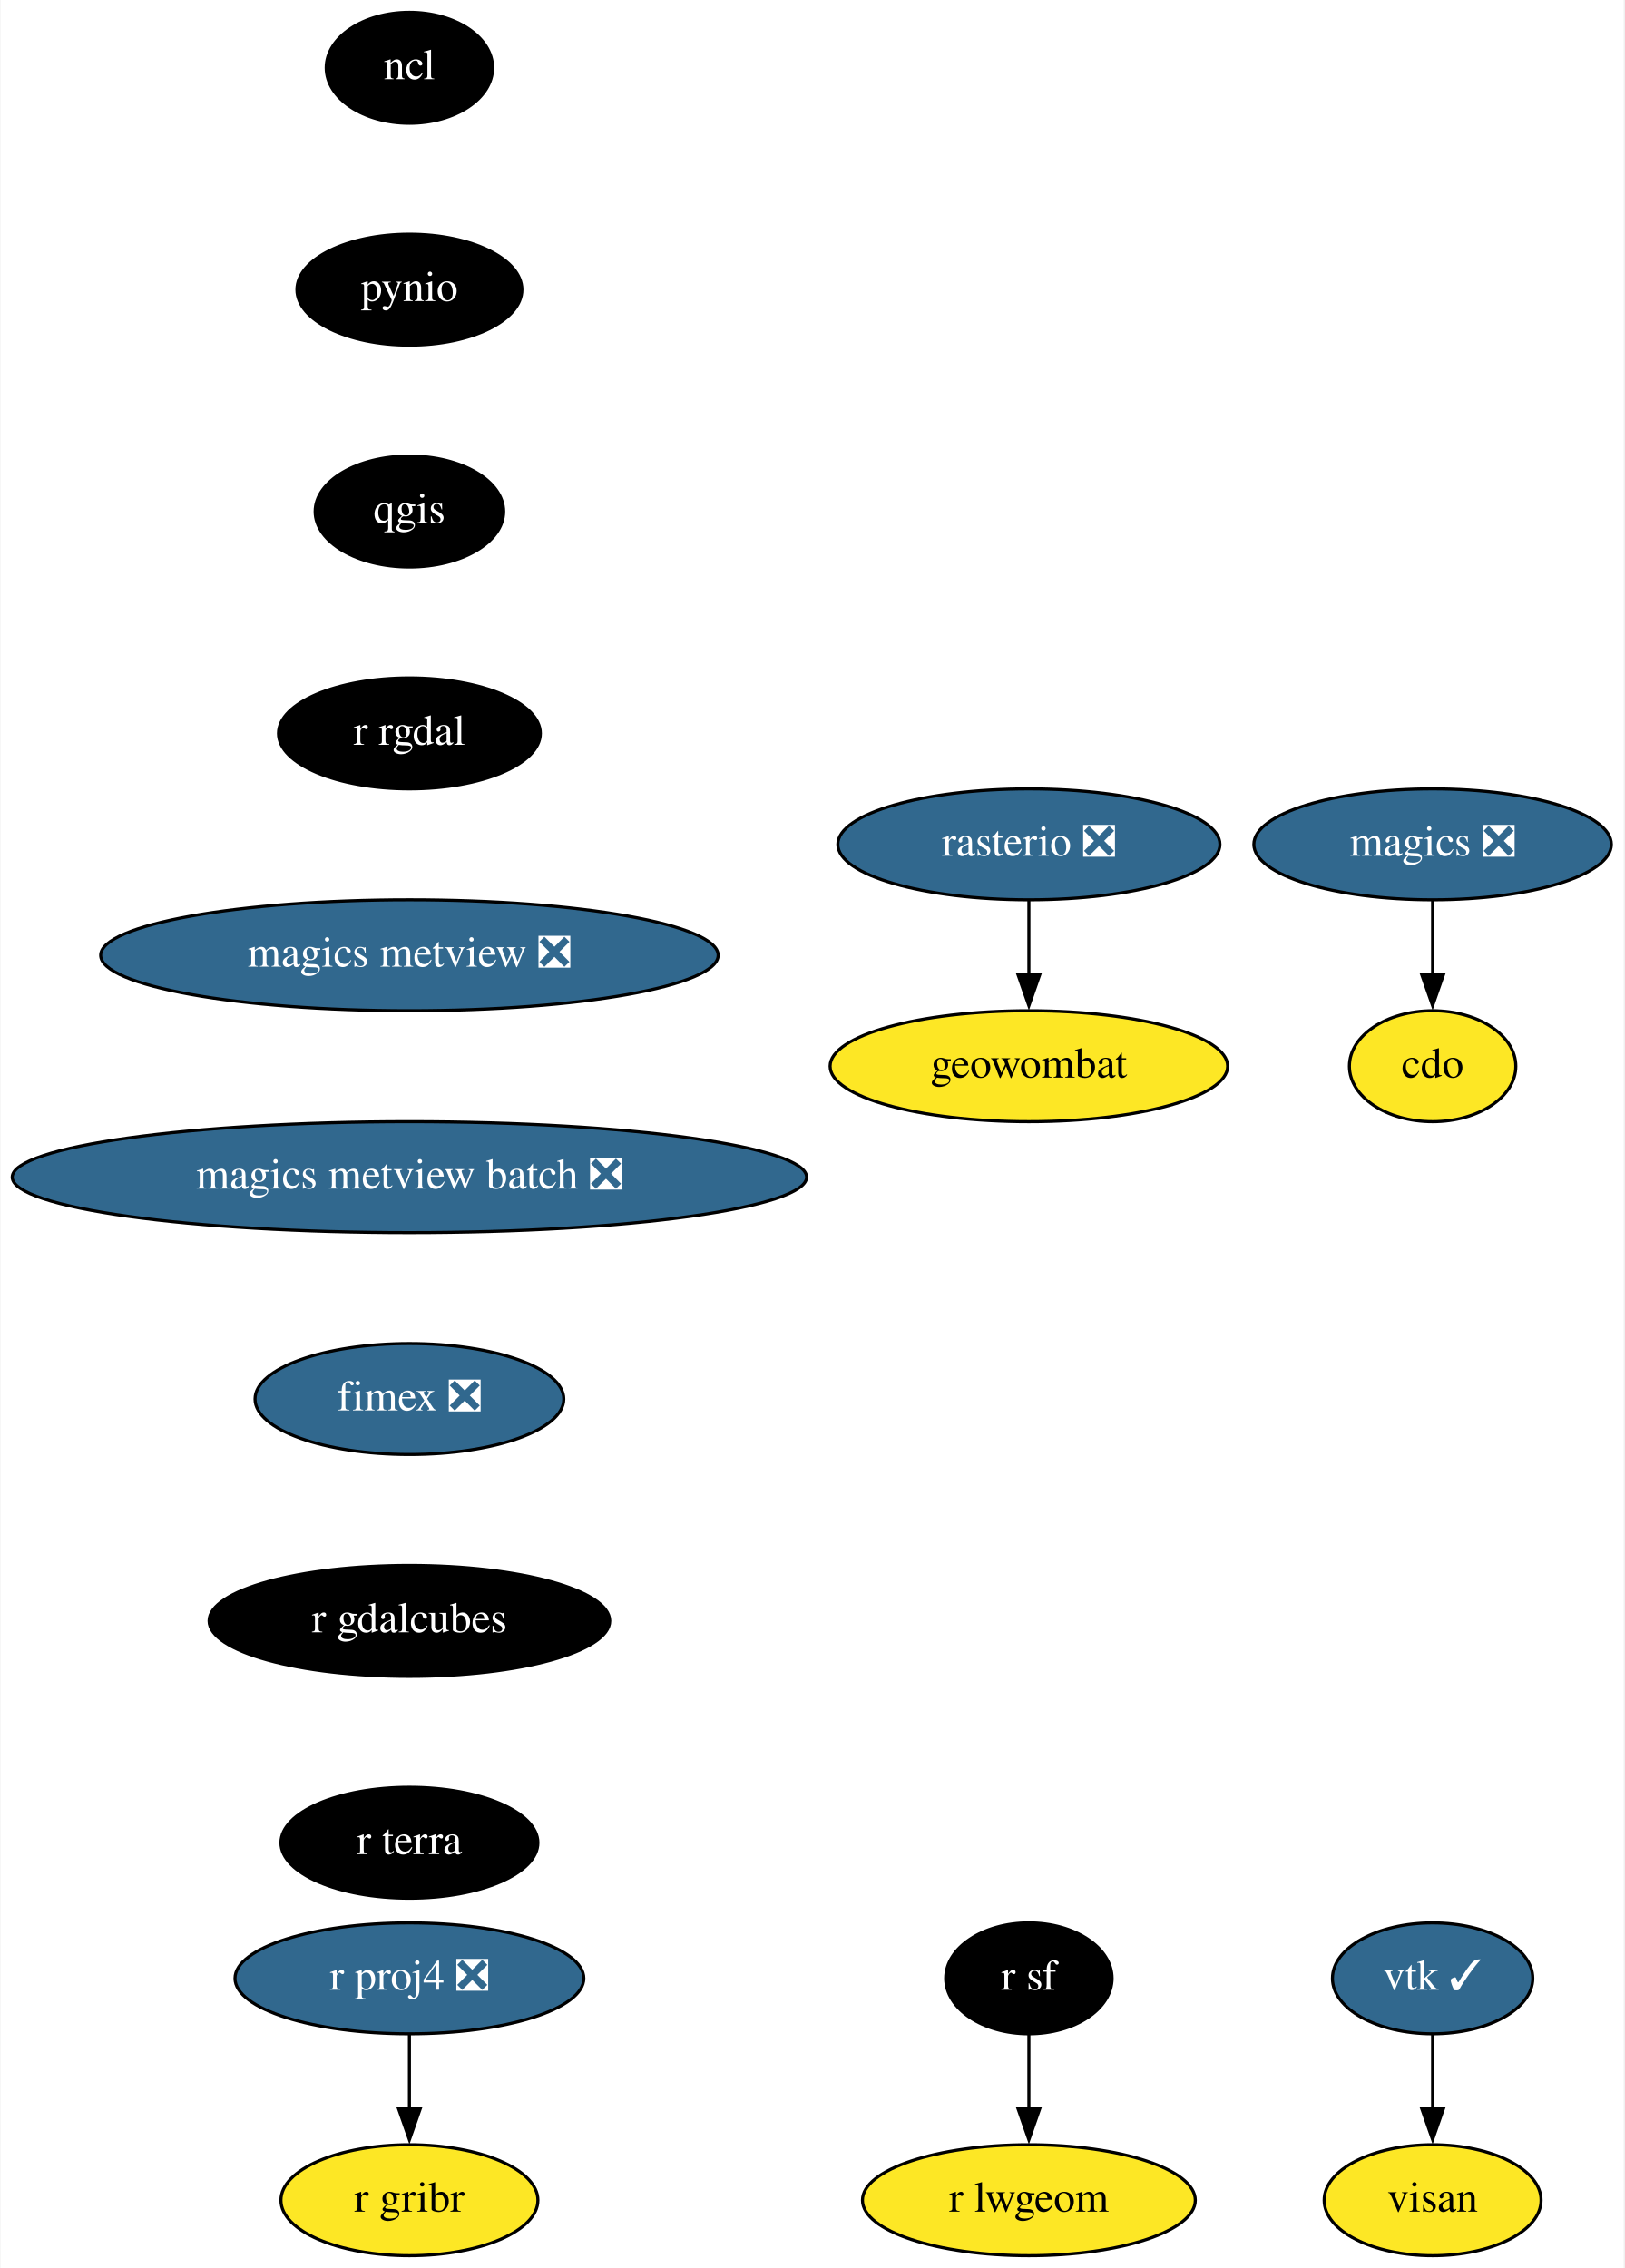
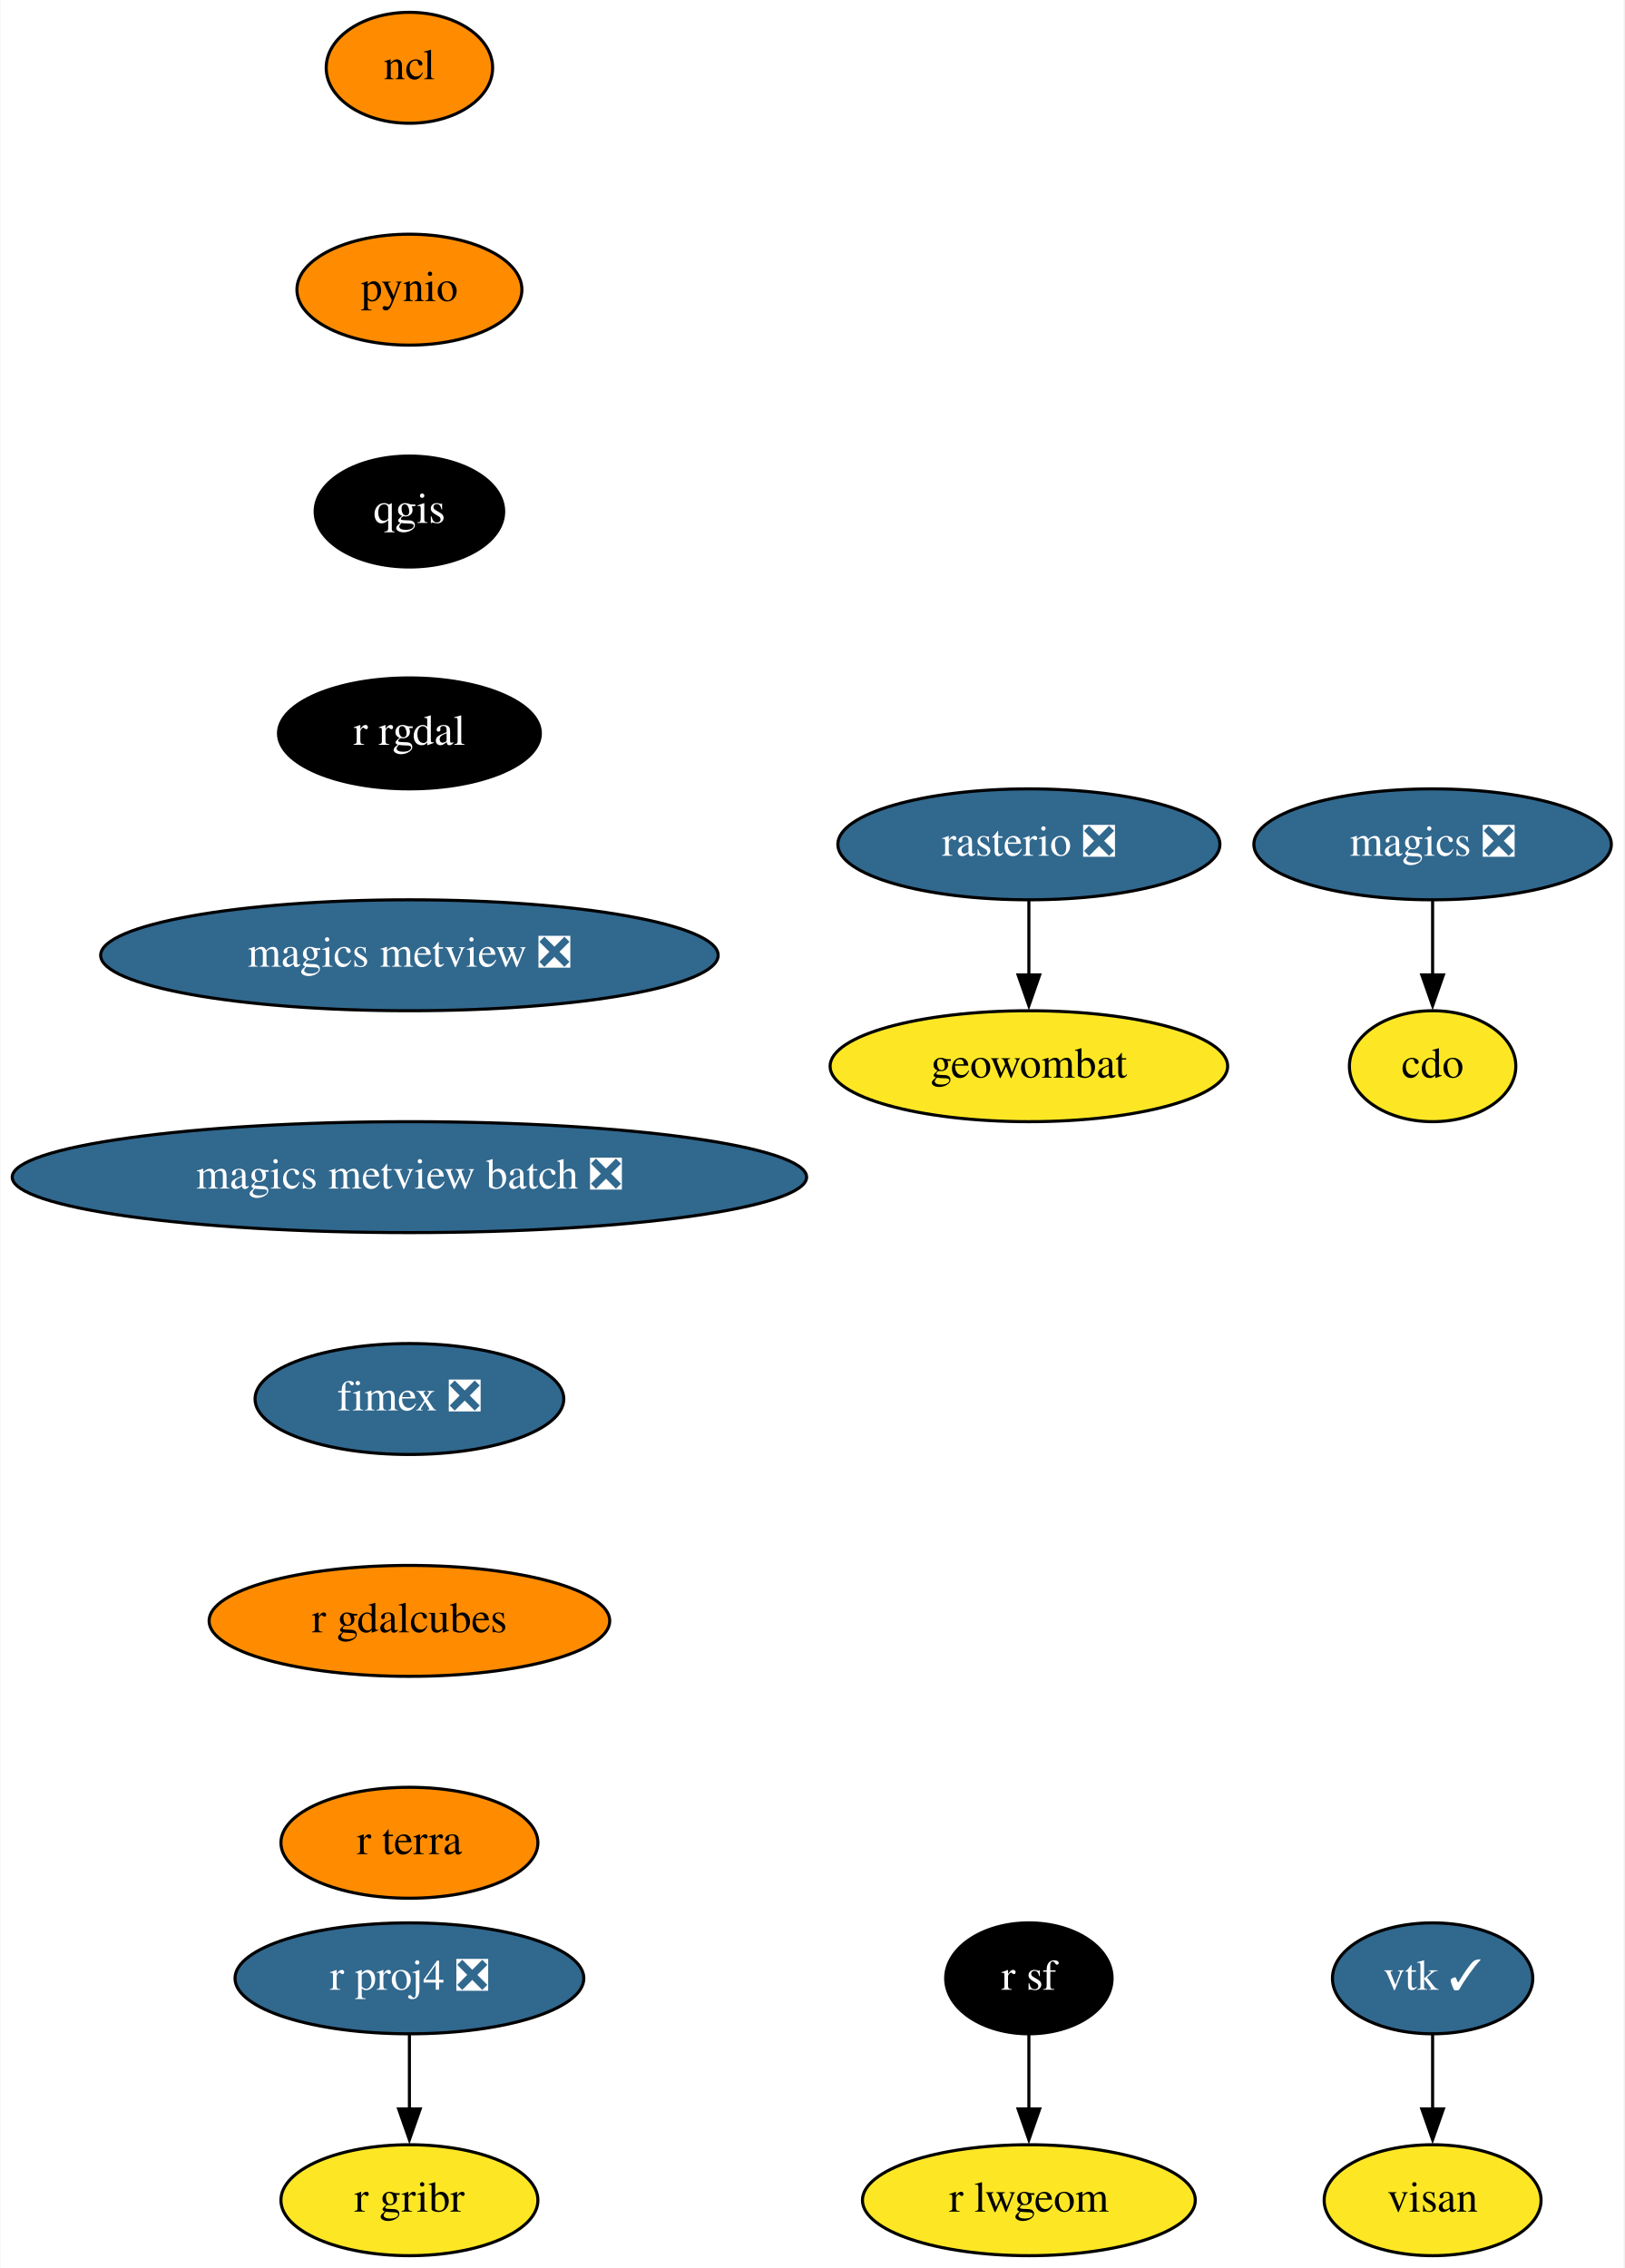
<svg xmlns="http://www.w3.org/2000/svg" xmlns:xlink="http://www.w3.org/1999/xlink" width="527pt" height="736pt" viewBox="0.00 0.00 526.69 736.00">
  <g id="graph0" class="graph" transform="scale(1 1) rotate(0) translate(4 732)">
    <polygon fill="white" stroke="none" points="-4,4 -4,-732 522.69,-732 522.69,4 -4,4" />
    <g id="node1" class="node">
      <g id="a_node1">
        <a xlink:href="https://github.com/conda-forge/cdo-feedstock" xlink:title="cdo">
          <ellipse fill="#fde725" stroke="black" cx="460.69" cy="-386" rx="27" ry="18" />
          <text text-anchor="middle" x="460.69" y="-382.3" font-family="Times,serif" font-size="14.00">cdo</text>
        </a>
      </g>
    </g>
    <g id="node2" class="node">
      <g id="a_node2">
        <a xlink:href="https://github.com/conda-forge/magics-feedstock/pull/121" xlink:title="magics ❎">
          <ellipse fill="#31688e" stroke="black" cx="460.69" cy="-458" rx="58" ry="18" />
          <text text-anchor="middle" x="460.69" y="-454.3" font-family="Times,serif" font-size="14.00" fill="white">magics ❎</text>
        </a>
      </g>
    </g>
    <g id="edge1" class="edge">
      <path fill="none" stroke="black" d="M460.69,-439.7C460.69,-432.41 460.69,-423.73 460.69,-415.54" />
      <polygon fill="black" stroke="black" points="464.19,-415.62 460.69,-405.62 457.19,-415.62 464.19,-415.62" />
    </g>
    <g id="node3" class="node">
      <g id="a_node3">
        <a xlink:href="https://github.com/conda-forge/ncl-feedstock" xlink:title="ncl">
-           <ellipse fill="#000000" stroke="black" cx="128.69" cy="-710" rx="27" ry="18" />
-           <text text-anchor="middle" x="128.69" y="-706.3" font-family="Times,serif" font-size="14.00" fill="white">ncl</text>
+           <ellipse fill="#ff8c00" stroke="black" cx="128.69" cy="-710" rx="27" ry="18" />
+           <text text-anchor="middle" x="128.69" y="-706.3" font-family="Times,serif" font-size="14.00">ncl</text>
        </a>
      </g>
    </g>
    <g id="node4" class="node">
      <g id="a_node4">
        <a xlink:href="https://github.com/conda-forge/pynio-feedstock" xlink:title="pynio">
-           <ellipse fill="#000000" stroke="black" cx="128.69" cy="-638" rx="36.5" ry="18" />
-           <text text-anchor="middle" x="128.69" y="-634.3" font-family="Times,serif" font-size="14.00" fill="white">pynio</text>
+           <ellipse fill="#ff8c00" stroke="black" cx="128.69" cy="-638" rx="36.5" ry="18" />
+           <text text-anchor="middle" x="128.69" y="-634.3" font-family="Times,serif" font-size="14.00">pynio</text>
        </a>
      </g>
    </g>
    <g id="node5" class="node">
      <g id="a_node5">
        <a xlink:href="https://github.com/conda-forge/qgis-feedstock" xlink:title="qgis">
          <ellipse fill="#000000" stroke="black" cx="128.69" cy="-566" rx="30.59" ry="18" />
          <text text-anchor="middle" x="128.69" y="-562.3" font-family="Times,serif" font-size="14.00" fill="white">qgis</text>
        </a>
      </g>
    </g>
    <g id="node6" class="node">
      <g id="a_node6">
        <a xlink:href="https://github.com/conda-forge/r-rgdal-feedstock" xlink:title="r rgdal">
          <ellipse fill="#000000" stroke="black" cx="128.69" cy="-494" rx="42.49" ry="18" />
          <text text-anchor="middle" x="128.69" y="-490.3" font-family="Times,serif" font-size="14.00" fill="white">r rgdal</text>
        </a>
      </g>
    </g>
    <g id="node9" class="node">
      <g id="a_node9">
        <a xlink:href="https://github.com/conda-forge/magics-metview-feedstock/pull/64" xlink:title="magics metview ❎">
          <ellipse fill="#31688e" stroke="black" cx="128.69" cy="-422" rx="100.18" ry="18" />
          <text text-anchor="middle" x="128.69" y="-418.3" font-family="Times,serif" font-size="14.00" fill="white">magics metview ❎</text>
        </a>
      </g>
    </g>
    <g id="node7" class="node">
      <g id="a_node7">
        <a xlink:href="https://github.com/conda-forge/r-proj4-feedstock/pull/40" xlink:title="r proj4 ❎">
          <ellipse fill="#31688e" stroke="black" cx="128.69" cy="-90" rx="56.59" ry="18" />
          <text text-anchor="middle" x="128.69" y="-86.3" font-family="Times,serif" font-size="14.00" fill="white">r proj4 ❎</text>
        </a>
      </g>
    </g>
    <g id="node8" class="node">
      <g id="a_node8">
        <a xlink:href="https://github.com/conda-forge/r-gribr-feedstock" xlink:title="r gribr">
          <ellipse fill="#fde725" stroke="black" cx="128.69" cy="-18" rx="41.69" ry="18" />
          <text text-anchor="middle" x="128.69" y="-14.3" font-family="Times,serif" font-size="14.00">r gribr</text>
        </a>
      </g>
    </g>
    <g id="edge5" class="edge">
      <path fill="none" stroke="black" d="M128.69,-71.7C128.69,-64.41 128.69,-55.73 128.69,-47.54" />
      <polygon fill="black" stroke="black" points="132.19,-47.62 128.69,-37.62 125.19,-47.62 132.19,-47.62" />
    </g>
    <g id="node16" class="node">
      <g id="a_node16">
        <a xlink:href="https://github.com/conda-forge/magics-metview-batch-feedstock/pull/55" xlink:title="magics metview batch ❎">
          <ellipse fill="#31688e" stroke="black" cx="128.69" cy="-350" rx="128.88" ry="18" />
          <text text-anchor="middle" x="128.69" y="-346.3" font-family="Times,serif" font-size="14.00" fill="white">magics metview batch ❎</text>
        </a>
      </g>
    </g>
    <g id="node10" class="node">
      <g id="a_node10">
        <a xlink:href="https://github.com/conda-forge/r-sf-feedstock" xlink:title="r sf">
          <ellipse fill="#000000" stroke="black" cx="329.69" cy="-90" rx="27" ry="18" />
          <text text-anchor="middle" x="329.69" y="-86.3" font-family="Times,serif" font-size="14.00" fill="white">r sf</text>
        </a>
      </g>
    </g>
    <g id="node11" class="node">
      <g id="a_node11">
        <a xlink:href="https://github.com/conda-forge/r-lwgeom-feedstock" xlink:title="r lwgeom">
          <ellipse fill="#fde725" stroke="black" cx="329.69" cy="-18" rx="54" ry="18" />
          <text text-anchor="middle" x="329.69" y="-14.3" font-family="Times,serif" font-size="14.00">r lwgeom</text>
        </a>
      </g>
    </g>
    <g id="edge7" class="edge">
      <path fill="none" stroke="black" d="M329.69,-71.7C329.69,-64.41 329.69,-55.73 329.69,-47.54" />
      <polygon fill="black" stroke="black" points="333.19,-47.62 329.69,-37.62 326.19,-47.62 333.19,-47.62" />
    </g>
    <g id="node12" class="node">
      <g id="a_node12">
        <a xlink:href="https://github.com/conda-forge/rasterio-feedstock/pull/264" xlink:title="rasterio ❎">
          <ellipse fill="#31688e" stroke="black" cx="329.69" cy="-458" rx="61.99" ry="18" />
          <text text-anchor="middle" x="329.69" y="-454.3" font-family="Times,serif" font-size="14.00" fill="white">rasterio ❎</text>
        </a>
      </g>
    </g>
    <g id="node13" class="node">
      <g id="a_node13">
        <a xlink:href="https://github.com/conda-forge/geowombat-feedstock" xlink:title="geowombat">
          <ellipse fill="#fde725" stroke="black" cx="329.69" cy="-386" rx="64.5" ry="18" />
          <text text-anchor="middle" x="329.69" y="-382.3" font-family="Times,serif" font-size="14.00">geowombat</text>
        </a>
      </g>
    </g>
    <g id="edge8" class="edge">
      <path fill="none" stroke="black" d="M329.69,-439.7C329.69,-432.41 329.69,-423.73 329.69,-415.54" />
      <polygon fill="black" stroke="black" points="333.19,-415.62 329.69,-405.62 326.19,-415.62 333.19,-415.62" />
    </g>
    <g id="node14" class="node">
      <g id="a_node14">
        <a xlink:href="https://github.com/conda-forge/vtk-feedstock/pull/292" xlink:title="vtk ✓">
          <ellipse fill="#31688e" stroke="black" cx="460.69" cy="-90" rx="32.5" ry="18" />
          <text text-anchor="middle" x="460.69" y="-86.3" font-family="Times,serif" font-size="14.00" fill="white">vtk ✓</text>
        </a>
      </g>
    </g>
    <g id="node15" class="node">
      <g id="a_node15">
        <a xlink:href="https://github.com/conda-forge/visan-feedstock" xlink:title="visan">
          <ellipse fill="#fde725" stroke="black" cx="460.69" cy="-18" rx="35.19" ry="18" />
          <text text-anchor="middle" x="460.69" y="-14.3" font-family="Times,serif" font-size="14.00">visan</text>
        </a>
      </g>
    </g>
    <g id="edge9" class="edge">
      <path fill="none" stroke="black" d="M460.69,-71.7C460.69,-64.41 460.69,-55.73 460.69,-47.54" />
      <polygon fill="black" stroke="black" points="464.19,-47.62 460.69,-37.62 457.19,-47.62 464.19,-47.62" />
    </g>
    <g id="node17" class="node">
      <g id="a_node17">
        <a xlink:href="https://github.com/conda-forge/fimex-feedstock/pull/55" xlink:title="fimex ❎">
          <ellipse fill="#31688e" stroke="black" cx="128.69" cy="-278" rx="50.09" ry="18" />
          <text text-anchor="middle" x="128.69" y="-274.3" font-family="Times,serif" font-size="14.00" fill="white">fimex ❎</text>
        </a>
      </g>
    </g>
    <g id="node18" class="node">
      <g id="a_node18">
        <a xlink:href="https://github.com/conda-forge/r-gdalcubes-feedstock" xlink:title="r gdalcubes">
-           <ellipse fill="#000000" stroke="black" cx="128.69" cy="-206" rx="65" ry="18" />
-           <text text-anchor="middle" x="128.69" y="-202.3" font-family="Times,serif" font-size="14.00" fill="white">r gdalcubes</text>
+           <ellipse fill="#ff8c00" stroke="black" cx="128.69" cy="-206" rx="65" ry="18" />
+           <text text-anchor="middle" x="128.69" y="-202.3" font-family="Times,serif" font-size="14.00">r gdalcubes</text>
        </a>
      </g>
    </g>
    <g id="node19" class="node">
      <g id="a_node19">
        <a xlink:href="https://github.com/conda-forge/r-terra-feedstock" xlink:title="r terra">
-           <ellipse fill="#000000" stroke="black" cx="128.69" cy="-134" rx="41.69" ry="18" />
-           <text text-anchor="middle" x="128.69" y="-130.3" font-family="Times,serif" font-size="14.00" fill="white">r terra</text>
+           <ellipse fill="#ff8c00" stroke="black" cx="128.69" cy="-134" rx="41.69" ry="18" />
+           <text text-anchor="middle" x="128.69" y="-130.3" font-family="Times,serif" font-size="14.00">r terra</text>
        </a>
      </g>
    </g>
  </g>
</svg>
